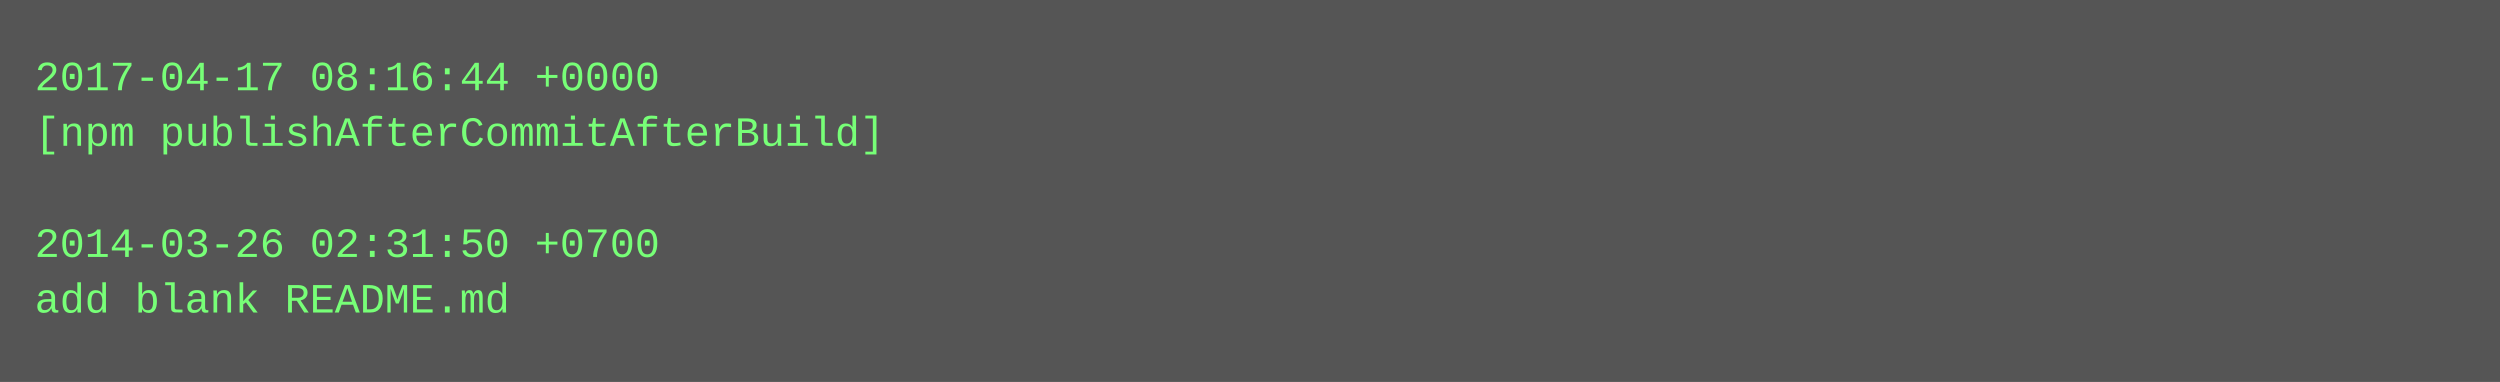
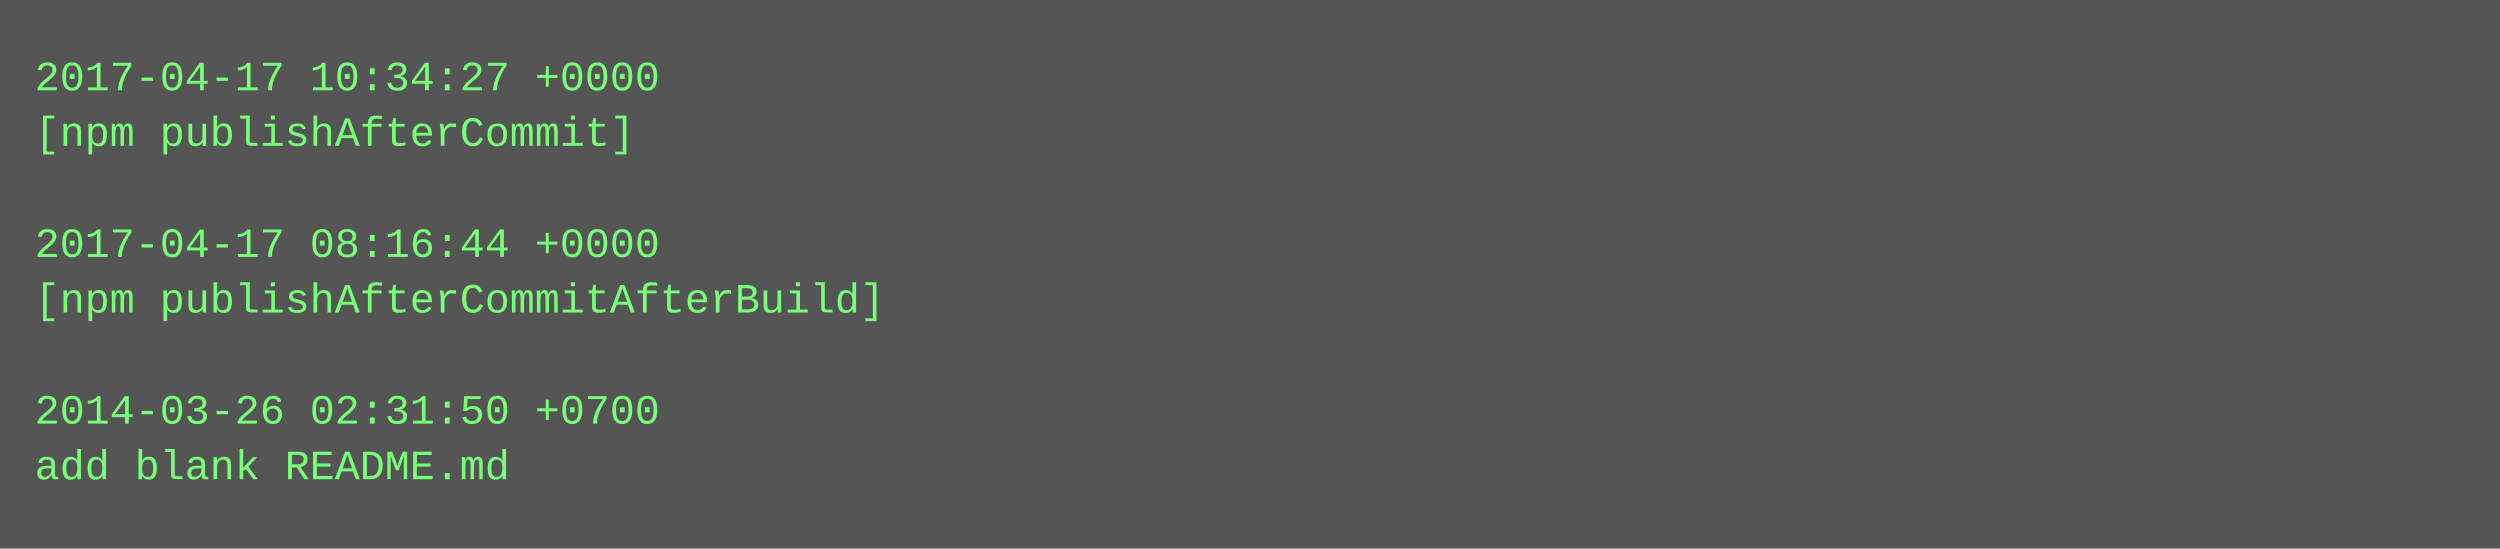
- <svg xmlns="http://www.w3.org/2000/svg" height="110" width="720">
-   <rect height="110" fill="#555" width="720" />
+ <svg xmlns="http://www.w3.org/2000/svg" height="158" width="720">
+   <rect height="158" fill="#555" width="720" />
  <text fill="#7f7" font-family="Courier New" font-size="12" xml:space="preserve">
-     <tspan x="10" y="26">2017-04-17 08:16:44 +0000</tspan>
-     <tspan x="10" y="42">[npm publishAfterCommitAfterBuild]</tspan>
+     <tspan x="10" y="26">2017-04-17 10:34:27 +0000</tspan>
+     <tspan x="10" y="42">[npm publishAfterCommit]</tspan>
    <tspan x="10" y="58" />
-     <tspan x="10" y="74">2014-03-26 02:31:50 +0700</tspan>
-     <tspan x="10" y="90">add blank README.md</tspan>
+     <tspan x="10" y="74">2017-04-17 08:16:44 +0000</tspan>
+     <tspan x="10" y="90">[npm publishAfterCommitAfterBuild]</tspan>
+     <tspan x="10" y="106" />
+     <tspan x="10" y="122">2014-03-26 02:31:50 +0700</tspan>
+     <tspan x="10" y="138">add blank README.md</tspan>
  </text>
</svg>
